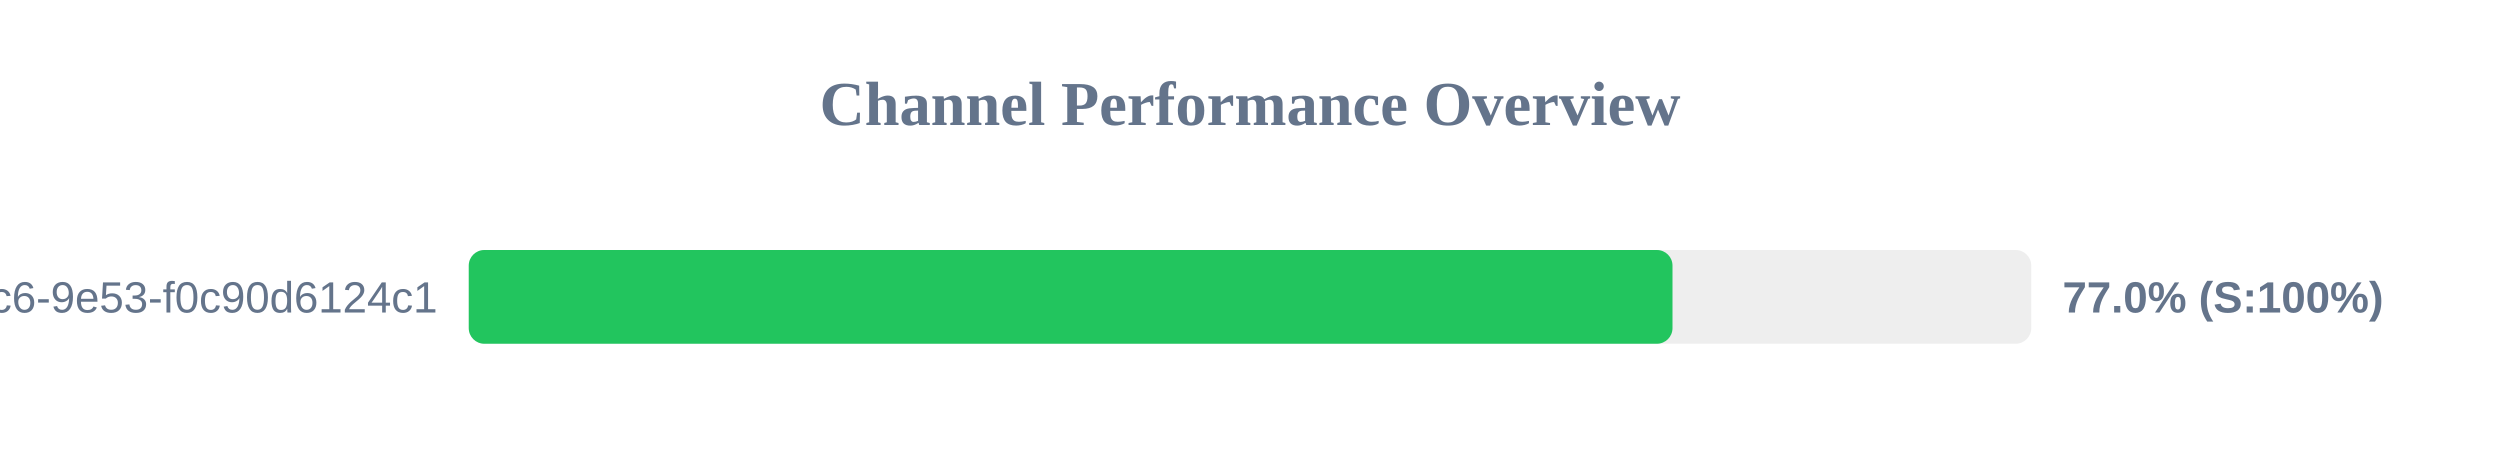
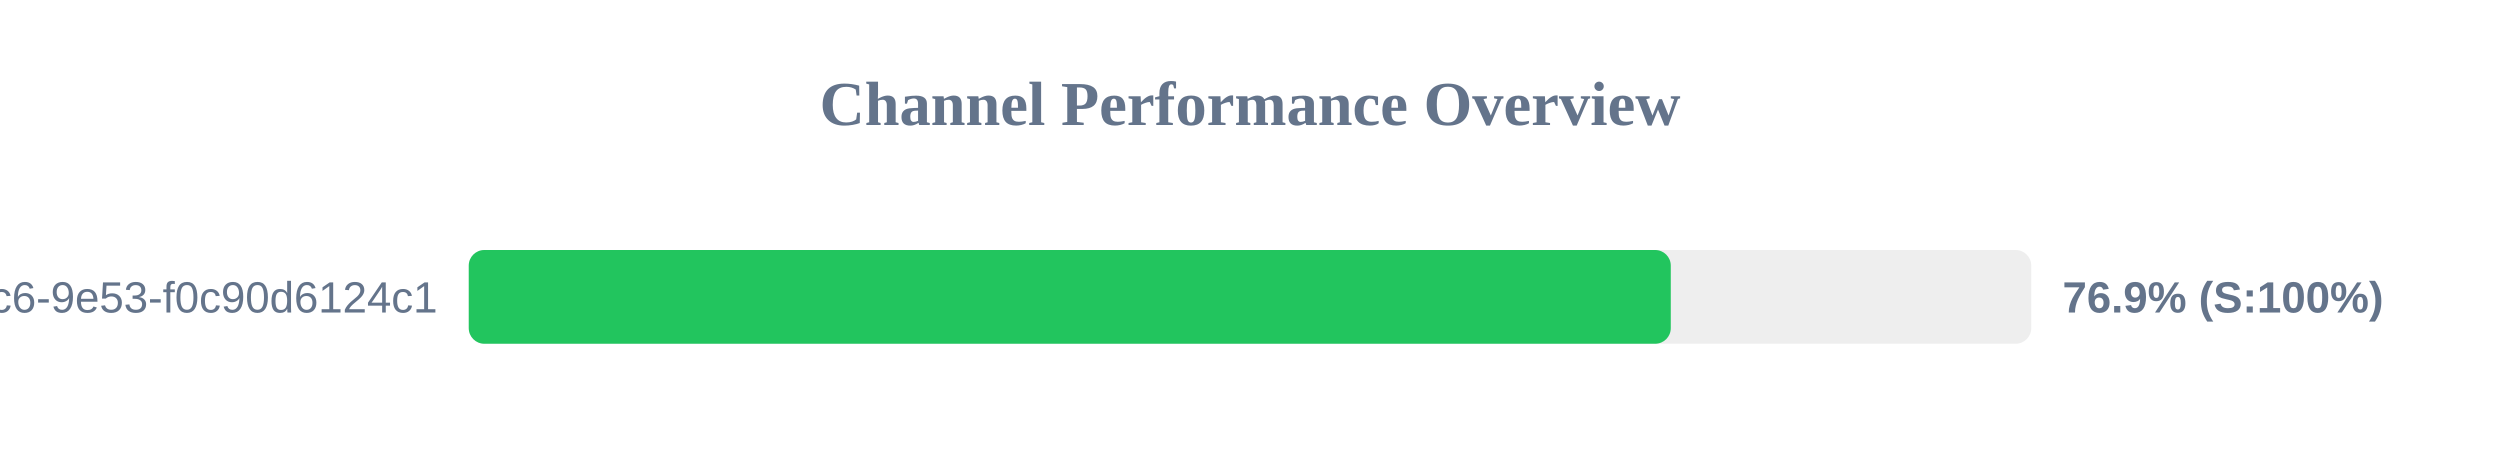
<svg xmlns="http://www.w3.org/2000/svg" width="800" height="150" version="1.1">
  <style>
        .row { font: 14px Arial; fill: #64748b; }
        .score { font: bold 14px Arial; fill: #64748b; }
    </style>
  <text x="400" y="40" text-anchor="middle" font-size="20px" font-weight="bold" fill="#64748b">Channel Performance Overview</text>
  <rect x="150" y="80" width="500" height="30" fill="#eee" rx="5" />
-   <rect x="150" y="80" width="385.2" height="30" fill="#22c55e" rx="5" />
+   <rect x="150" y="80" width="384.65" height="30" fill="#22c55e" rx="5" />
  <text x="140" y="100" text-anchor="end" class="row">?uuid=4685eb2a-5ddb-4dc6-9e53-f0c90d6124c1</text>
-   <text x="660" y="100" text-anchor="start" class="score">77.0% (S:100%)</text>
+   <text x="660" y="100" text-anchor="start" class="score">76.9% (S:100%)</text>
</svg>
